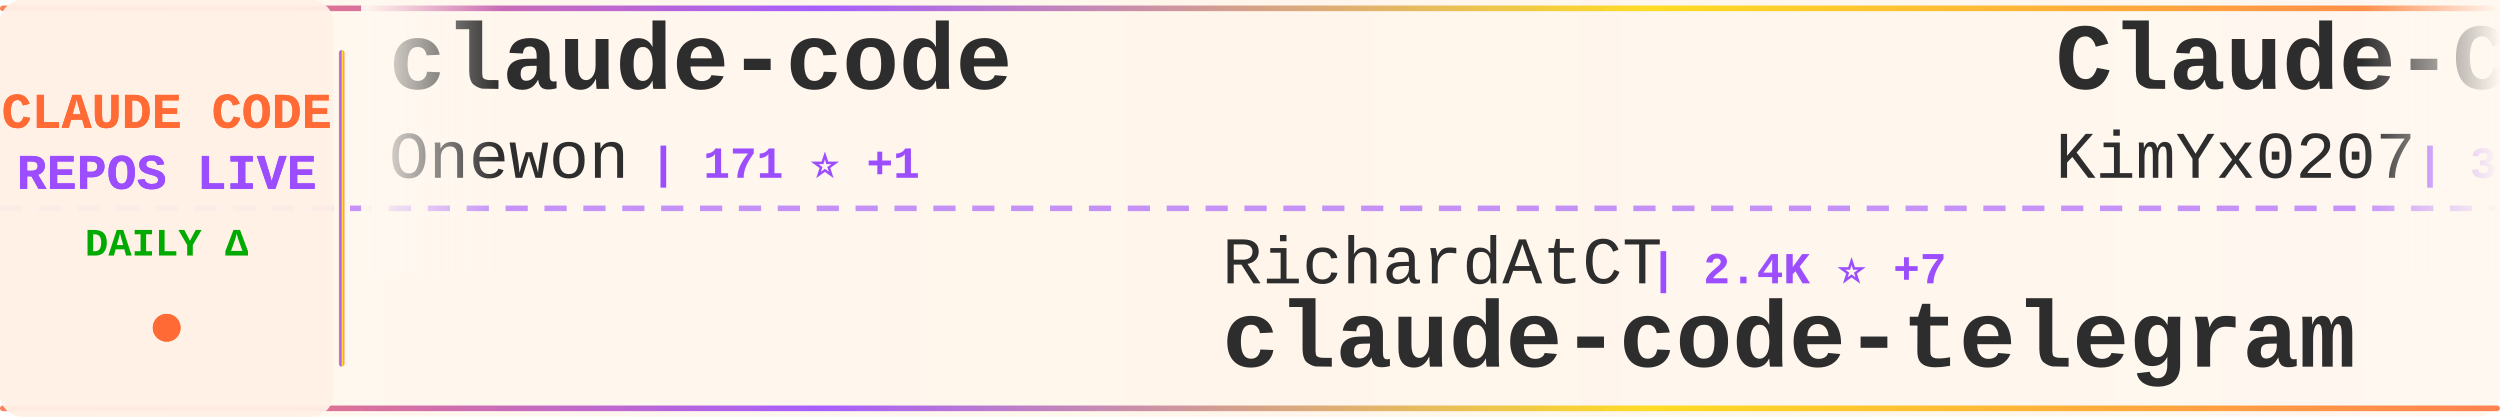
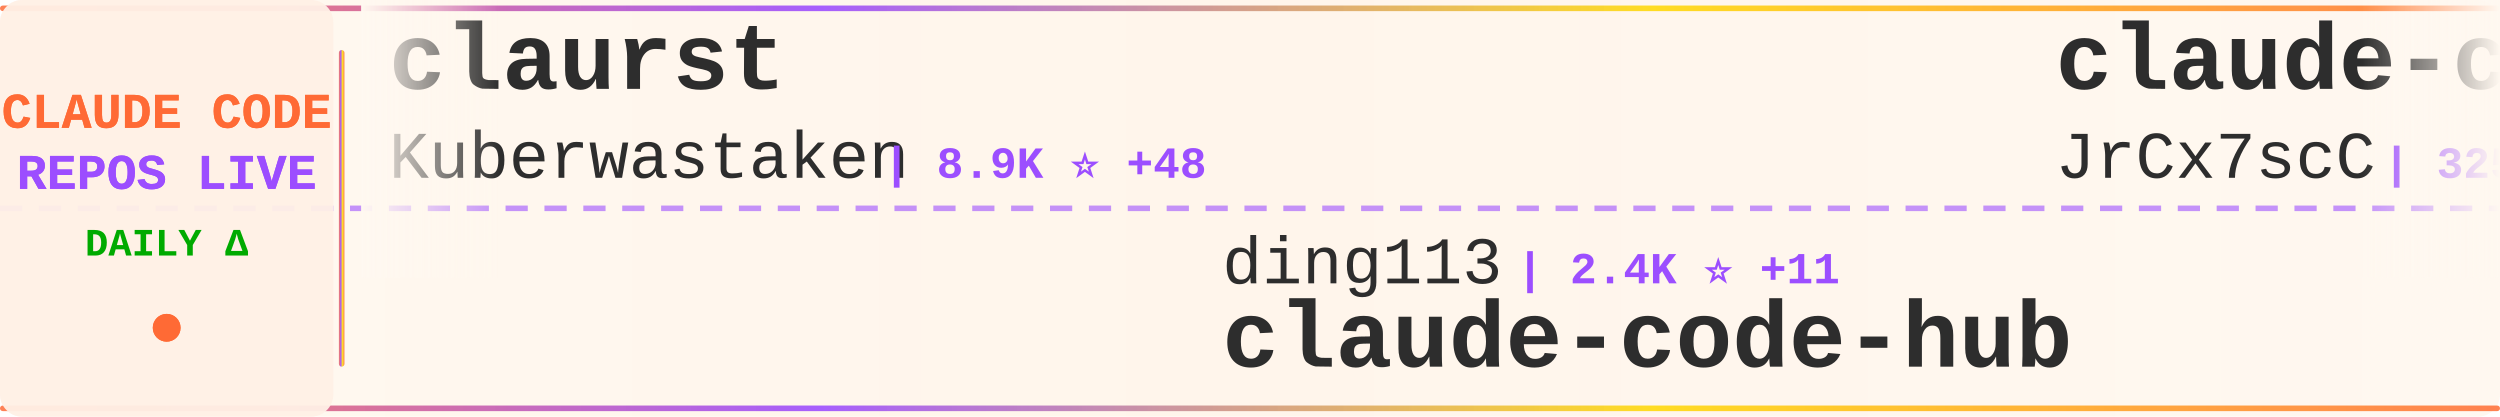
<svg xmlns="http://www.w3.org/2000/svg" width="900" height="150">
  <defs>
    <linearGradient id="tickerBg" x1="0%" y1="0%" x2="100%" y2="0%">
      <stop offset="0%" style="stop-color:#fff8f0;stop-opacity:0.98" />
      <stop offset="50%" style="stop-color:#fff5eb;stop-opacity:1" />
      <stop offset="100%" style="stop-color:#fff8f0;stop-opacity:0.98" />
    </linearGradient>
    <linearGradient id="borderGrad" x1="0%" y1="0%" x2="100%" y2="0%">
      <stop offset="0%" style="stop-color:#FF6B35;stop-opacity:0.85">
        <animate attributeName="stop-opacity" values="0.85;1;0.85" dur="2s" repeatCount="indefinite" />
      </stop>
      <stop offset="33%" style="stop-color:#9C4EFF;stop-opacity:0.9">
        <animate attributeName="stop-opacity" values="0.9;1;0.9" dur="2.2s" repeatCount="indefinite" />
      </stop>
      <stop offset="66%" style="stop-color:#FFD700;stop-opacity:0.85">
        <animate attributeName="stop-opacity" values="0.85;1;0.85" dur="1.8s" repeatCount="indefinite" />
      </stop>
      <stop offset="100%" style="stop-color:#FF6B35;stop-opacity:0.85">
        <animate attributeName="stop-opacity" values="0.85;1;0.85" dur="2s" repeatCount="indefinite" />
      </stop>
    </linearGradient>
    <filter id="textGlow">
      <feGaussianBlur stdDeviation="0.15" result="coloredBlur" />
      <feMerge>
        <feMergeNode in="coloredBlur" />
        <feMergeNode in="SourceGraphic" />
      </feMerge>
    </filter>
    <filter id="metricGlow">
      <feGaussianBlur stdDeviation="0.2" result="coloredBlur" />
      <feMerge>
        <feMergeNode in="coloredBlur" />
        <feMergeNode in="SourceGraphic" />
      </feMerge>
    </filter>
    <linearGradient id="leftFade" x1="0%" y1="0%" x2="100%" y2="0%">
      <stop offset="0%" style="stop-color:#fff8f0;stop-opacity:1" />
      <stop offset="100%" style="stop-color:#fff8f0;stop-opacity:0" />
    </linearGradient>
    <linearGradient id="rightFade" x1="0%" y1="0%" x2="100%" y2="0%">
      <stop offset="0%" style="stop-color:#fff8f0;stop-opacity:0" />
      <stop offset="100%" style="stop-color:#fff8f0;stop-opacity:1" />
    </linearGradient>
  </defs>
  <rect width="900" height="150" fill="url(#tickerBg)" rx="8" />
  <rect x="0" y="2" width="900" height="2" fill="url(#borderGrad)" rx="1" />
  <rect x="0" y="146" width="900" height="2" fill="url(#borderGrad)" rx="1" />
  <line x1="0" y1="75" x2="900" y2="75" stroke="#9C4EFF" stroke-width="2" stroke-dasharray="8 6" opacity="0.6" />
  <rect x="0" y="0" width="120" height="150" fill="#fff0e6" opacity="0.95" rx="8" />
  <text x="60" y="46" font-family="'Courier New', monospace" font-size="18" font-weight="bold" fill="#FF6B35" text-anchor="middle" filter="url(#textGlow)">
    CLAUDE CODE
  </text>
  <text x="60" y="68" font-family="'Courier New', monospace" font-size="18" font-weight="bold" fill="#9C4EFF" text-anchor="middle" filter="url(#textGlow)">
    REPOS LIVE
  </text>
  <text x="60" y="92" font-family="'Courier New', monospace" font-size="14" font-weight="bold" fill="#00aa00" text-anchor="middle">
    DAILY Δ
  </text>
  <circle cx="60" cy="118" r="5" fill="#FF6B35" filter="url(#metricGlow)">
    <animate attributeName="r" values="4;6;4" dur="1.5s" repeatCount="indefinite" />
    <animate attributeName="opacity" values="0.6;1;0.6" dur="1.5s" repeatCount="indefinite" />
  </circle>
  <rect x="122" y="18" width="2" height="114" fill="url(#borderGrad)" rx="1" />
  <clipPath id="tickerClip">
    <rect x="130" y="0" width="770" height="150" />
  </clipPath>
  <g clip-path="url(#tickerClip)">
    <g id="tickerItems">
      <animateTransform attributeName="transform" attributeType="XML" type="translate" from="0 0" to="-3000 0" dur="54s" repeatCount="indefinite" />
      <g transform="translate(0, 0)">
-         <text x="140" y="32" font-family="'Courier New', monospace" font-size="34" font-weight="bold" fill="#2d2d2d">claude-code</text>
-         <text x="140" y="64" font-family="'Courier New', monospace" font-size="24" font-weight="normal" fill="#2d2d2d" opacity="1.0">Onewon</text>
-         <text x="234" y="64" font-family="'Courier New', monospace" font-size="16" font-weight="bold" fill="#9C4EFF"> | 171 ⭐ +1</text>
+         <text x="140" y="32" font-family="'Courier New', monospace" font-size="34" font-weight="bold" fill="#2d2d2d">claurst</text>
+         <text x="140" y="64" font-family="'Courier New', monospace" font-size="24" font-weight="normal" fill="#2d2d2d" opacity="1.0">Kuberwastaken</text>
+         <text x="318" y="64" font-family="'Courier New', monospace" font-size="16" font-weight="bold" fill="#9C4EFF"> | 8.9K ⭐ +48</text>
      </g>
      <g transform="translate(300, 0)">
-         <text x="140" y="102" font-family="'Courier New', monospace" font-size="24" font-weight="normal" fill="#2d2d2d" opacity="1.0">RichardAtCT</text>
-         <text x="294" y="102" font-family="'Courier New', monospace" font-size="16" font-weight="bold" fill="#9C4EFF"> | 2.4K ⭐ +7</text>
-         <text x="140" y="132" font-family="'Courier New', monospace" font-size="34" font-weight="bold" fill="#2d2d2d">claude-code-telegram</text>
+         <text x="140" y="102" font-family="'Courier New', monospace" font-size="24" font-weight="normal" fill="#2d2d2d" opacity="1.0">ding113</text>
+         <text x="246" y="102" font-family="'Courier New', monospace" font-size="16" font-weight="bold" fill="#9C4EFF"> | 2.4K ⭐ +11</text>
+         <text x="140" y="132" font-family="'Courier New', monospace" font-size="34" font-weight="bold" fill="#2d2d2d">claude-code-hub</text>
      </g>
      <g transform="translate(600, 0)">
-         <text x="140" y="32" font-family="'Courier New', monospace" font-size="34" font-weight="bold" fill="#2d2d2d">Claude-Code-x-OpenClaw-G...</text>
-         <text x="140" y="64" font-family="'Courier New', monospace" font-size="24" font-weight="normal" fill="#2d2d2d" opacity="1.0">KimYx0207</text>
-         <text x="270" y="64" font-family="'Courier New', monospace" font-size="16" font-weight="bold" fill="#9C4EFF"> | 3.1K ⭐ +23</text>
+         <text x="140" y="32" font-family="'Courier New', monospace" font-size="34" font-weight="bold" fill="#2d2d2d">claude-code-source</text>
+         <text x="140" y="64" font-family="'Courier New', monospace" font-size="24" font-weight="normal" fill="#2d2d2d" opacity="1.0">JrCx7scC</text>
+         <text x="258" y="64" font-family="'Courier New', monospace" font-size="16" font-weight="bold" fill="#9C4EFF"> | 325 ⭐ +4</text>
      </g>
      <g transform="translate(900, 0)">
-         <text x="140" y="102" font-family="'Courier New', monospace" font-size="24" font-weight="normal" fill="#2d2d2d" opacity="1.0">Hyper66666</text>
-         <text x="282" y="102" font-family="'Courier New', monospace" font-size="16" font-weight="bold" fill="#9C4EFF"> | 203 ⭐ +1</text>
-         <text x="140" y="132" font-family="'Courier New', monospace" font-size="34" font-weight="bold" fill="#2d2d2d">claude-code-sourcemap</text>
+         <text x="140" y="102" font-family="'Courier New', monospace" font-size="24" font-weight="normal" fill="#2d2d2d" opacity="1.0">edmund-io</text>
+         <text x="270" y="102" font-family="'Courier New', monospace" font-size="16" font-weight="bold" fill="#9C4EFF"> | 1.4K ⭐ +1</text>
+         <text x="140" y="132" font-family="'Courier New', monospace" font-size="34" font-weight="bold" fill="#2d2d2d">edmunds-claude-code</text>
      </g>
      <g transform="translate(1200, 0)">
-         <text x="140" y="32" font-family="'Courier New', monospace" font-size="34" font-weight="bold" fill="#2d2d2d">claude-code-source-code</text>
-         <text x="140" y="64" font-family="'Courier New', monospace" font-size="24" font-weight="normal" fill="#2d2d2d" opacity="1.0">777genius</text>
-         <text x="270" y="64" font-family="'Courier New', monospace" font-size="16" font-weight="bold" fill="#9C4EFF"> | 893 ⭐ +1</text>
+         <text x="140" y="32" font-family="'Courier New', monospace" font-size="34" font-weight="bold" fill="#2d2d2d">claude-code-guide</text>
+         <text x="140" y="64" font-family="'Courier New', monospace" font-size="24" font-weight="normal" fill="#2d2d2d" opacity="1.0">zebbern</text>
+         <text x="246" y="64" font-family="'Courier New', monospace" font-size="16" font-weight="bold" fill="#9C4EFF"> | 3.9K ⭐ +8</text>
      </g>
      <g transform="translate(1500, 0)">
-         <text x="140" y="102" font-family="'Courier New', monospace" font-size="24" font-weight="normal" fill="#2d2d2d" opacity="1.0">frankbria</text>
-         <text x="270" y="102" font-family="'Courier New', monospace" font-size="16" font-weight="bold" fill="#9C4EFF"> | 8.6K ⭐ +18</text>
-         <text x="140" y="132" font-family="'Courier New', monospace" font-size="34" font-weight="bold" fill="#2d2d2d">ralph-claude-code</text>
+         <text x="140" y="102" font-family="'Courier New', monospace" font-size="24" font-weight="normal" fill="#2d2d2d" opacity="1.0">KimYx0207</text>
+         <text x="270" y="102" font-family="'Courier New', monospace" font-size="16" font-weight="bold" fill="#9C4EFF"> | 3.1K ⭐ +19</text>
+         <text x="140" y="132" font-family="'Courier New', monospace" font-size="34" font-weight="bold" fill="#2d2d2d">Claude-Code-x-OpenClaw-G...</text>
      </g>
      <g transform="translate(1800, 0)">
-         <text x="140" y="32" font-family="'Courier New', monospace" font-size="34" font-weight="bold" fill="#2d2d2d">claude-code-ultimate-gui...</text>
-         <text x="140" y="64" font-family="'Courier New', monospace" font-size="24" font-weight="normal" fill="#2d2d2d" opacity="1.0">FlorianBruniaux</text>
-         <text x="342" y="64" font-family="'Courier New', monospace" font-size="16" font-weight="bold" fill="#9C4EFF"> | 3.2K ⭐ +53</text>
+         <text x="140" y="32" font-family="'Courier New', monospace" font-size="34" font-weight="bold" fill="#2d2d2d">everything-claude-code</text>
+         <text x="140" y="64" font-family="'Courier New', monospace" font-size="24" font-weight="normal" fill="#2d2d2d" opacity="1.0">affaan-m</text>
+         <text x="258" y="64" font-family="'Courier New', monospace" font-size="16" font-weight="bold" fill="#9C4EFF"> | 150.4K ⭐ +1.4K</text>
      </g>
      <g transform="translate(2100, 0)">
-         <text x="140" y="102" font-family="'Courier New', monospace" font-size="24" font-weight="normal" fill="#2d2d2d" opacity="1.0">kodu-ai</text>
-         <text x="246" y="102" font-family="'Courier New', monospace" font-size="16" font-weight="bold" fill="#9C4EFF"> | 5.3K ⭐ +2</text>
-         <text x="140" y="132" font-family="'Courier New', monospace" font-size="34" font-weight="bold" fill="#2d2d2d">claude-coder</text>
+         <text x="140" y="102" font-family="'Courier New', monospace" font-size="24" font-weight="normal" fill="#2d2d2d" opacity="1.0">oboard</text>
+         <text x="234" y="102" font-family="'Courier New', monospace" font-size="16" font-weight="bold" fill="#9C4EFF"> | 2.9K ⭐ +15</text>
+         <text x="140" y="132" font-family="'Courier New', monospace" font-size="34" font-weight="bold" fill="#2d2d2d">claude-code-rev</text>
      </g>
      <g transform="translate(2400, 0)">
-         <text x="140" y="32" font-family="'Courier New', monospace" font-size="34" font-weight="bold" fill="#2d2d2d">claude-code</text>
-         <text x="140" y="64" font-family="'Courier New', monospace" font-size="24" font-weight="normal" fill="#2d2d2d" opacity="1.0">RishabhK103</text>
-         <text x="294" y="64" font-family="'Courier New', monospace" font-size="16" font-weight="bold" fill="#9C4EFF"> | 54 ⭐</text>
+         <text x="140" y="32" font-family="'Courier New', monospace" font-size="34" font-weight="bold" fill="#2d2d2d">claude_code_src</text>
+         <text x="140" y="64" font-family="'Courier New', monospace" font-size="24" font-weight="normal" fill="#2d2d2d" opacity="1.0">ponponon</text>
+         <text x="258" y="64" font-family="'Courier New', monospace" font-size="16" font-weight="bold" fill="#9C4EFF"> | 2.1K ⭐ +10</text>
      </g>
      <g transform="translate(2700, 0)">
-         <text x="140" y="102" font-family="'Courier New', monospace" font-size="24" font-weight="normal" fill="#2d2d2d" opacity="1.0">liuup</text>
-         <text x="222" y="102" font-family="'Courier New', monospace" font-size="16" font-weight="bold" fill="#9C4EFF"> | 1.3K ⭐ +86</text>
-         <text x="140" y="132" font-family="'Courier New', monospace" font-size="34" font-weight="bold" fill="#2d2d2d">claude-code-analysis</text>
+         <text x="140" y="102" font-family="'Courier New', monospace" font-size="24" font-weight="normal" fill="#2d2d2d" opacity="1.0">pedrohcgs</text>
+         <text x="270" y="102" font-family="'Courier New', monospace" font-size="16" font-weight="bold" fill="#9C4EFF"> | 893 ⭐ +14</text>
+         <text x="140" y="132" font-family="'Courier New', monospace" font-size="34" font-weight="bold" fill="#2d2d2d">claude-code-my-workflow</text>
      </g>
      <g transform="translate(3000, 0)">
-         <text x="140" y="32" font-family="'Courier New', monospace" font-size="34" font-weight="bold" fill="#2d2d2d">claude-code</text>
-         <text x="140" y="64" font-family="'Courier New', monospace" font-size="24" font-weight="normal" fill="#2d2d2d" opacity="1.0">Onewon</text>
-         <text x="234" y="64" font-family="'Courier New', monospace" font-size="16" font-weight="bold" fill="#9C4EFF"> | 171 ⭐ +1</text>
+         <text x="140" y="32" font-family="'Courier New', monospace" font-size="34" font-weight="bold" fill="#2d2d2d">claurst</text>
+         <text x="140" y="64" font-family="'Courier New', monospace" font-size="24" font-weight="normal" fill="#2d2d2d" opacity="1.0">Kuberwastaken</text>
+         <text x="318" y="64" font-family="'Courier New', monospace" font-size="16" font-weight="bold" fill="#9C4EFF"> | 8.9K ⭐ +48</text>
      </g>
      <g transform="translate(3300, 0)">
-         <text x="140" y="102" font-family="'Courier New', monospace" font-size="24" font-weight="normal" fill="#2d2d2d" opacity="1.0">RichardAtCT</text>
-         <text x="294" y="102" font-family="'Courier New', monospace" font-size="16" font-weight="bold" fill="#9C4EFF"> | 2.4K ⭐ +7</text>
-         <text x="140" y="132" font-family="'Courier New', monospace" font-size="34" font-weight="bold" fill="#2d2d2d">claude-code-telegram</text>
+         <text x="140" y="102" font-family="'Courier New', monospace" font-size="24" font-weight="normal" fill="#2d2d2d" opacity="1.0">ding113</text>
+         <text x="246" y="102" font-family="'Courier New', monospace" font-size="16" font-weight="bold" fill="#9C4EFF"> | 2.4K ⭐ +11</text>
+         <text x="140" y="132" font-family="'Courier New', monospace" font-size="34" font-weight="bold" fill="#2d2d2d">claude-code-hub</text>
      </g>
      <g transform="translate(3600, 0)">
-         <text x="140" y="32" font-family="'Courier New', monospace" font-size="34" font-weight="bold" fill="#2d2d2d">Claude-Code-x-OpenClaw-G...</text>
-         <text x="140" y="64" font-family="'Courier New', monospace" font-size="24" font-weight="normal" fill="#2d2d2d" opacity="1.0">KimYx0207</text>
-         <text x="270" y="64" font-family="'Courier New', monospace" font-size="16" font-weight="bold" fill="#9C4EFF"> | 3.1K ⭐ +23</text>
+         <text x="140" y="32" font-family="'Courier New', monospace" font-size="34" font-weight="bold" fill="#2d2d2d">claude-code-source</text>
+         <text x="140" y="64" font-family="'Courier New', monospace" font-size="24" font-weight="normal" fill="#2d2d2d" opacity="1.0">JrCx7scC</text>
+         <text x="258" y="64" font-family="'Courier New', monospace" font-size="16" font-weight="bold" fill="#9C4EFF"> | 325 ⭐ +4</text>
      </g>
      <g transform="translate(3900, 0)">
-         <text x="140" y="102" font-family="'Courier New', monospace" font-size="24" font-weight="normal" fill="#2d2d2d" opacity="1.0">Hyper66666</text>
-         <text x="282" y="102" font-family="'Courier New', monospace" font-size="16" font-weight="bold" fill="#9C4EFF"> | 203 ⭐ +1</text>
-         <text x="140" y="132" font-family="'Courier New', monospace" font-size="34" font-weight="bold" fill="#2d2d2d">claude-code-sourcemap</text>
+         <text x="140" y="102" font-family="'Courier New', monospace" font-size="24" font-weight="normal" fill="#2d2d2d" opacity="1.0">edmund-io</text>
+         <text x="270" y="102" font-family="'Courier New', monospace" font-size="16" font-weight="bold" fill="#9C4EFF"> | 1.4K ⭐ +1</text>
+         <text x="140" y="132" font-family="'Courier New', monospace" font-size="34" font-weight="bold" fill="#2d2d2d">edmunds-claude-code</text>
      </g>
    </g>
  </g>
  <rect x="130" y="0" width="50" height="100" fill="url(#leftFade)" />
  <rect x="850" y="0" width="50" height="100" fill="url(#rightFade)" />
</svg>
